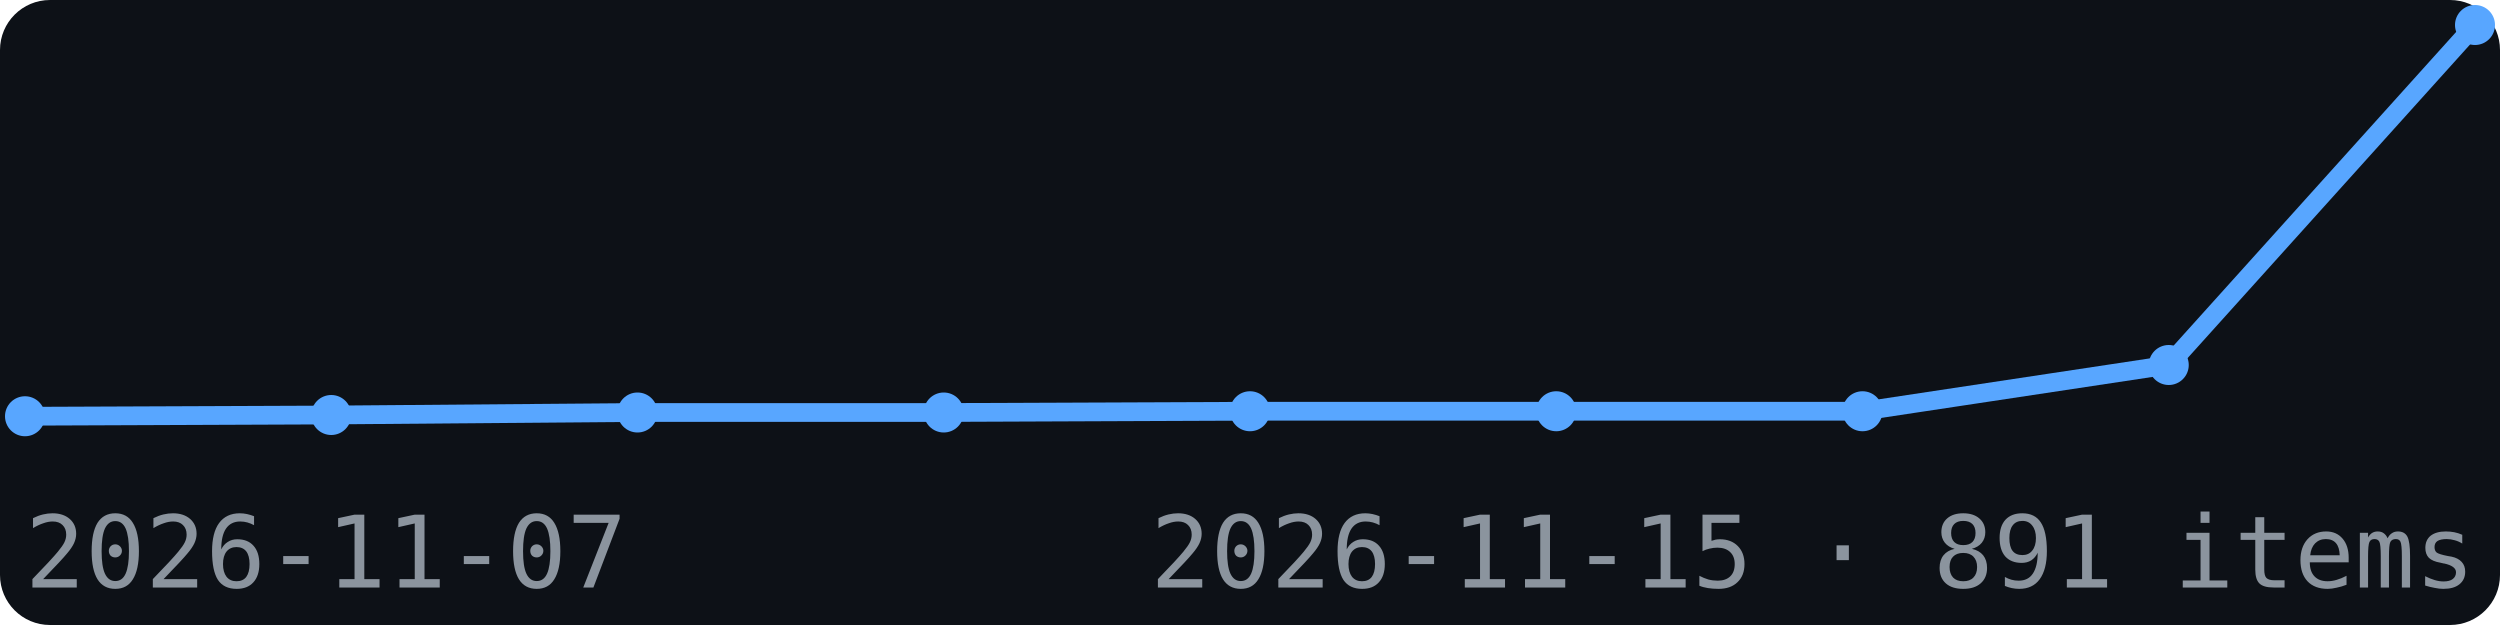
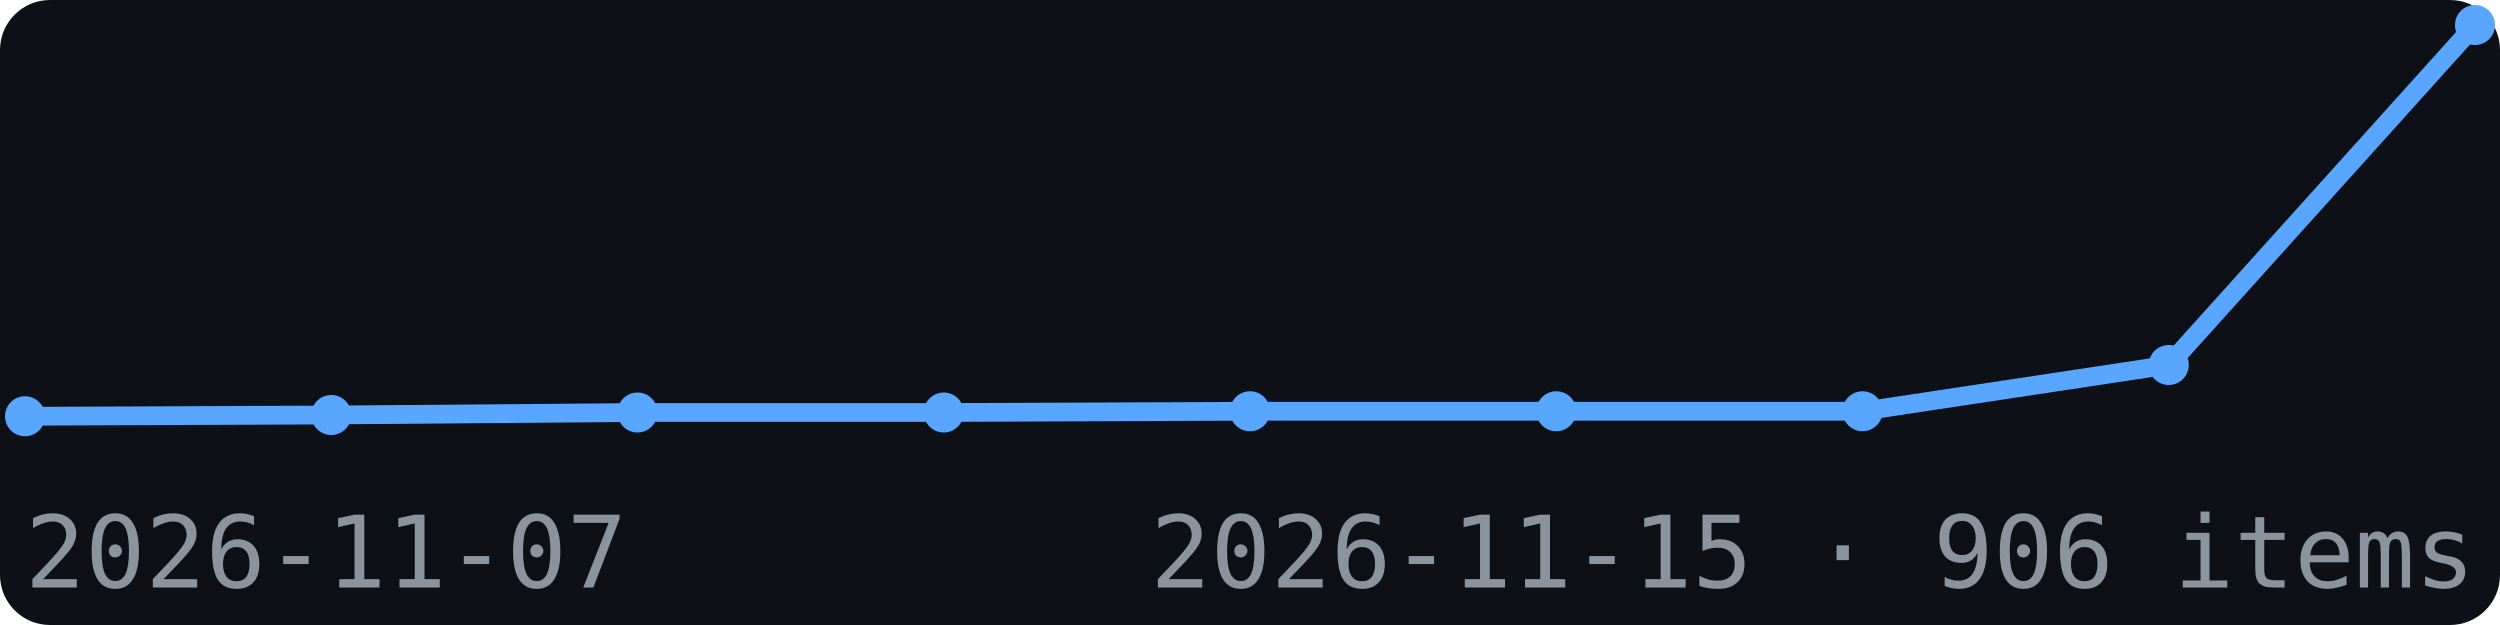
<svg xmlns="http://www.w3.org/2000/svg" width="200" height="50" viewBox="0 0 200 50" font-family="monospace">
  <rect width="200" height="50" fill="#0d1117" rx="4" />
  <polyline points="2.0,33.3 26.5,33.2 51.0,33.0 75.5,33.0 100.0,32.9 124.5,32.9 149.0,32.9 173.5,29.2 198.0,2.0" fill="none" stroke="#58a6ff" stroke-width="1.5" />
  <circle cx="2.0" cy="33.3" r="1.6" fill="#58a6ff" />
  <circle cx="26.5" cy="33.2" r="1.6" fill="#58a6ff" />
  <circle cx="51.0" cy="33.0" r="1.6" fill="#58a6ff" />
  <circle cx="75.5" cy="33.0" r="1.6" fill="#58a6ff" />
  <circle cx="100.0" cy="32.9" r="1.6" fill="#58a6ff" />
  <circle cx="124.5" cy="32.9" r="1.6" fill="#58a6ff" />
  <circle cx="149.0" cy="32.9" r="1.6" fill="#58a6ff" />
  <circle cx="173.5" cy="29.2" r="1.6" fill="#58a6ff" />
  <circle cx="198.0" cy="2.0" r="1.6" fill="#58a6ff" />
  <text x="2" y="47" font-size="8" fill="#8b949e">2026-11-07</text>
-   <text x="198" y="47" font-size="8" fill="#8b949e" text-anchor="end">2026-11-15 · 891 items</text>
+   <text x="198" y="47" font-size="8" fill="#8b949e" text-anchor="end">2026-11-15 · 906 items</text>
</svg>
